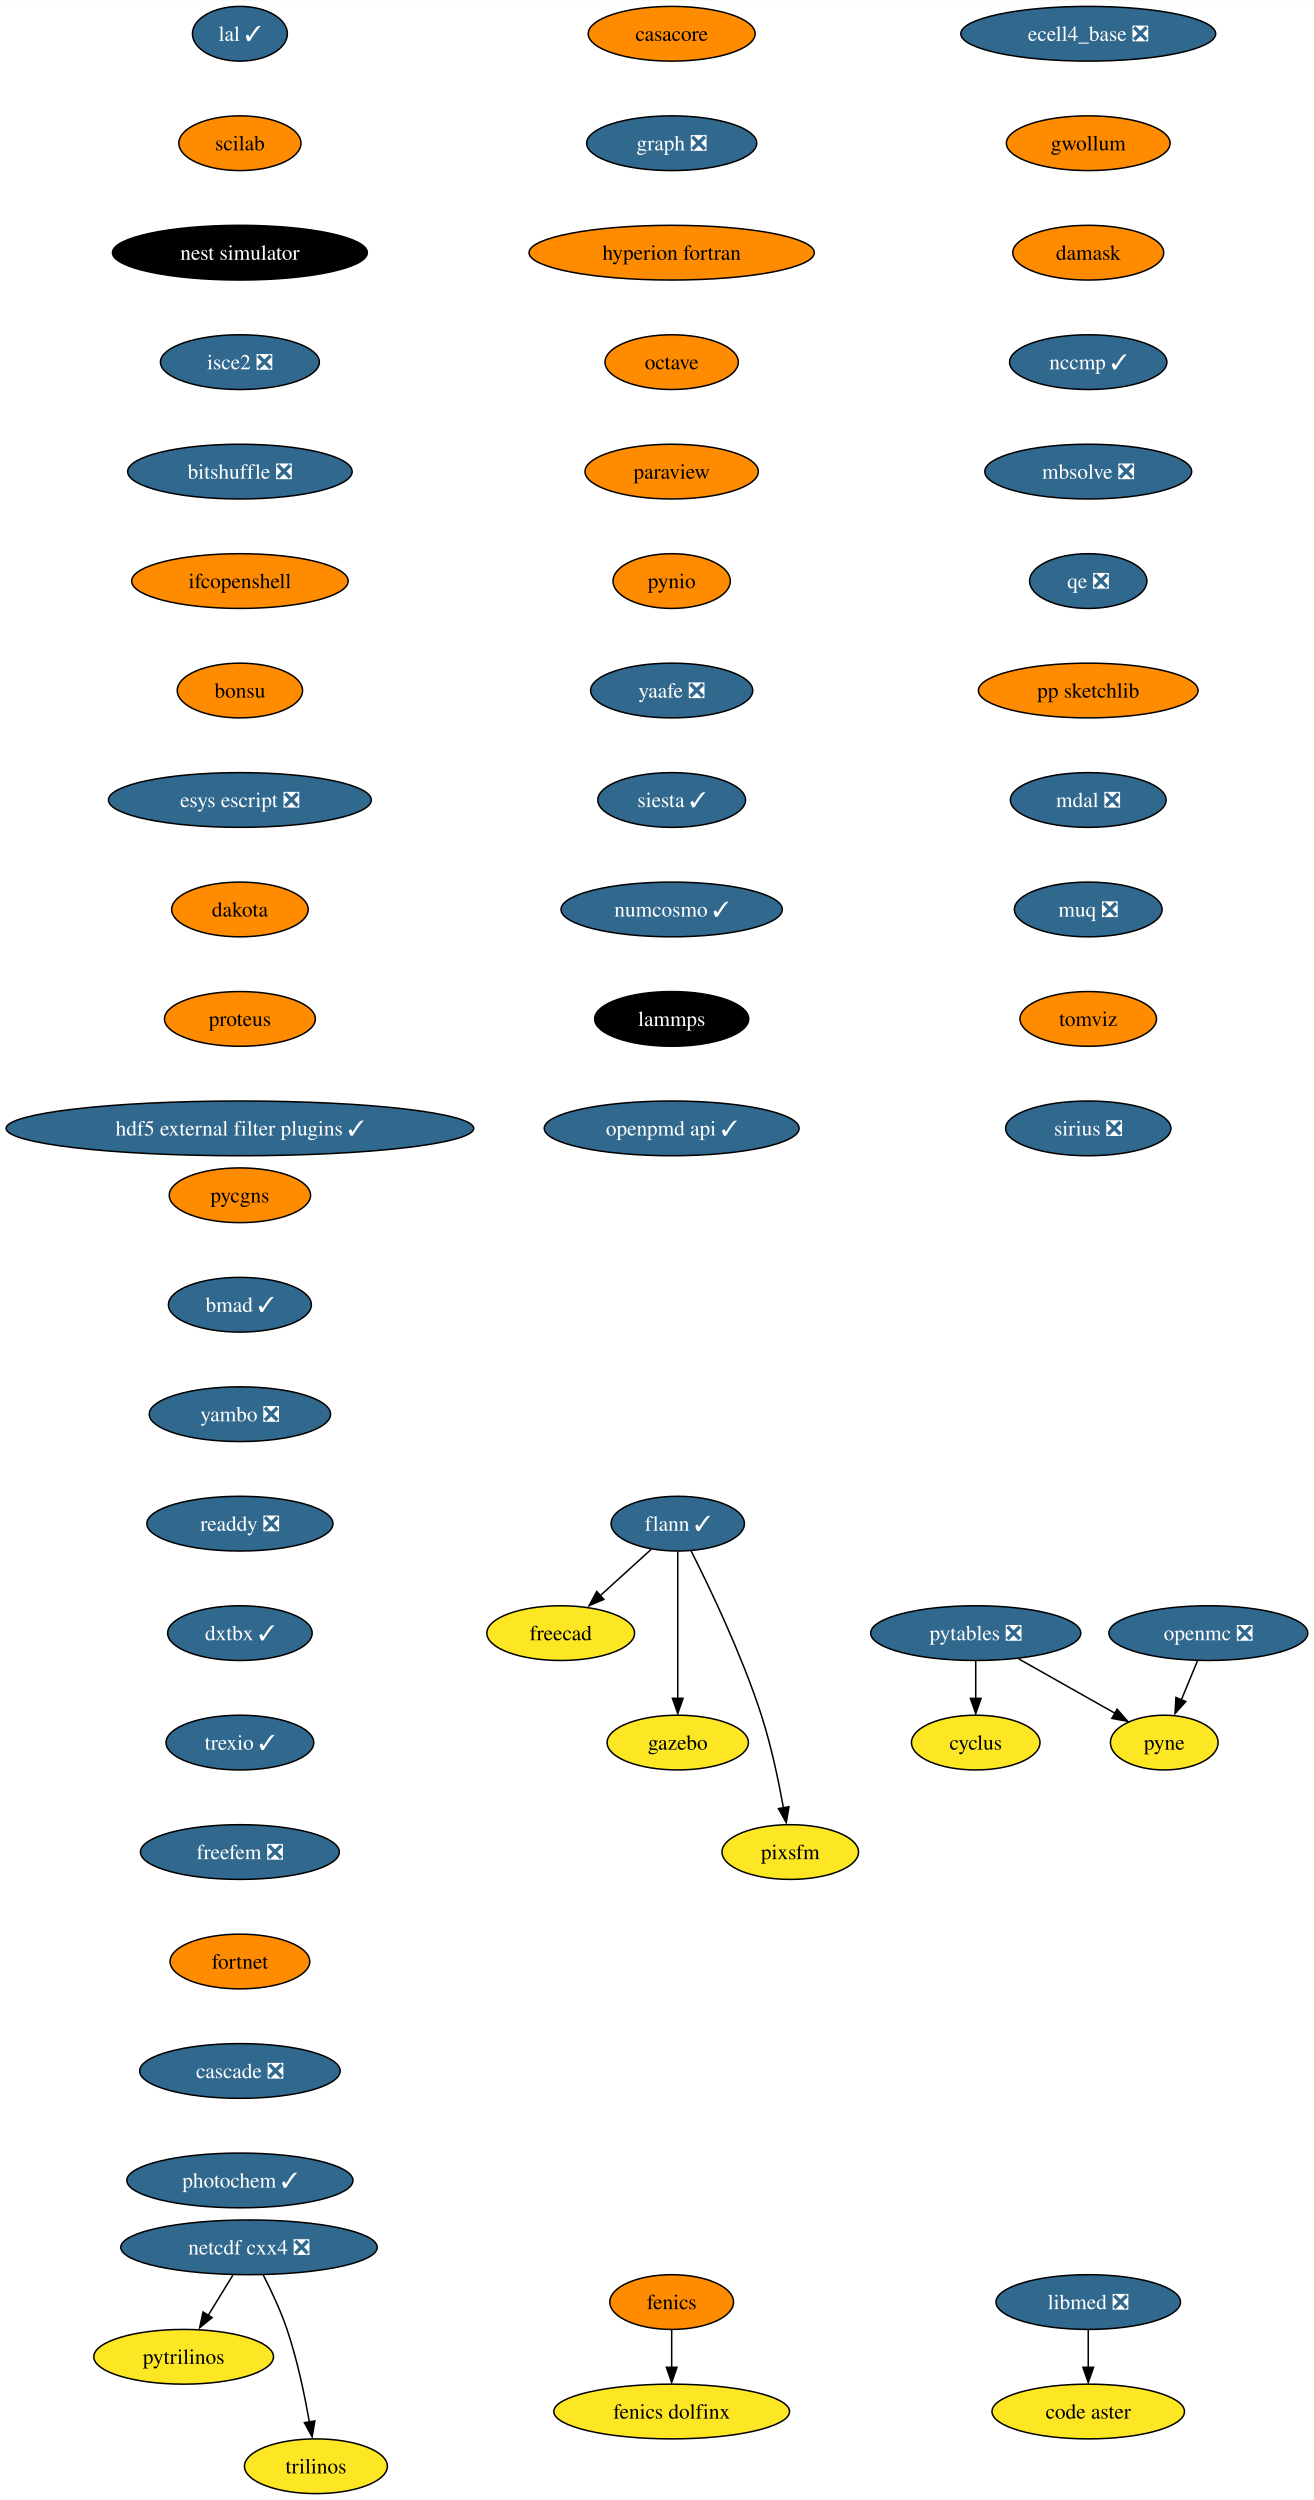
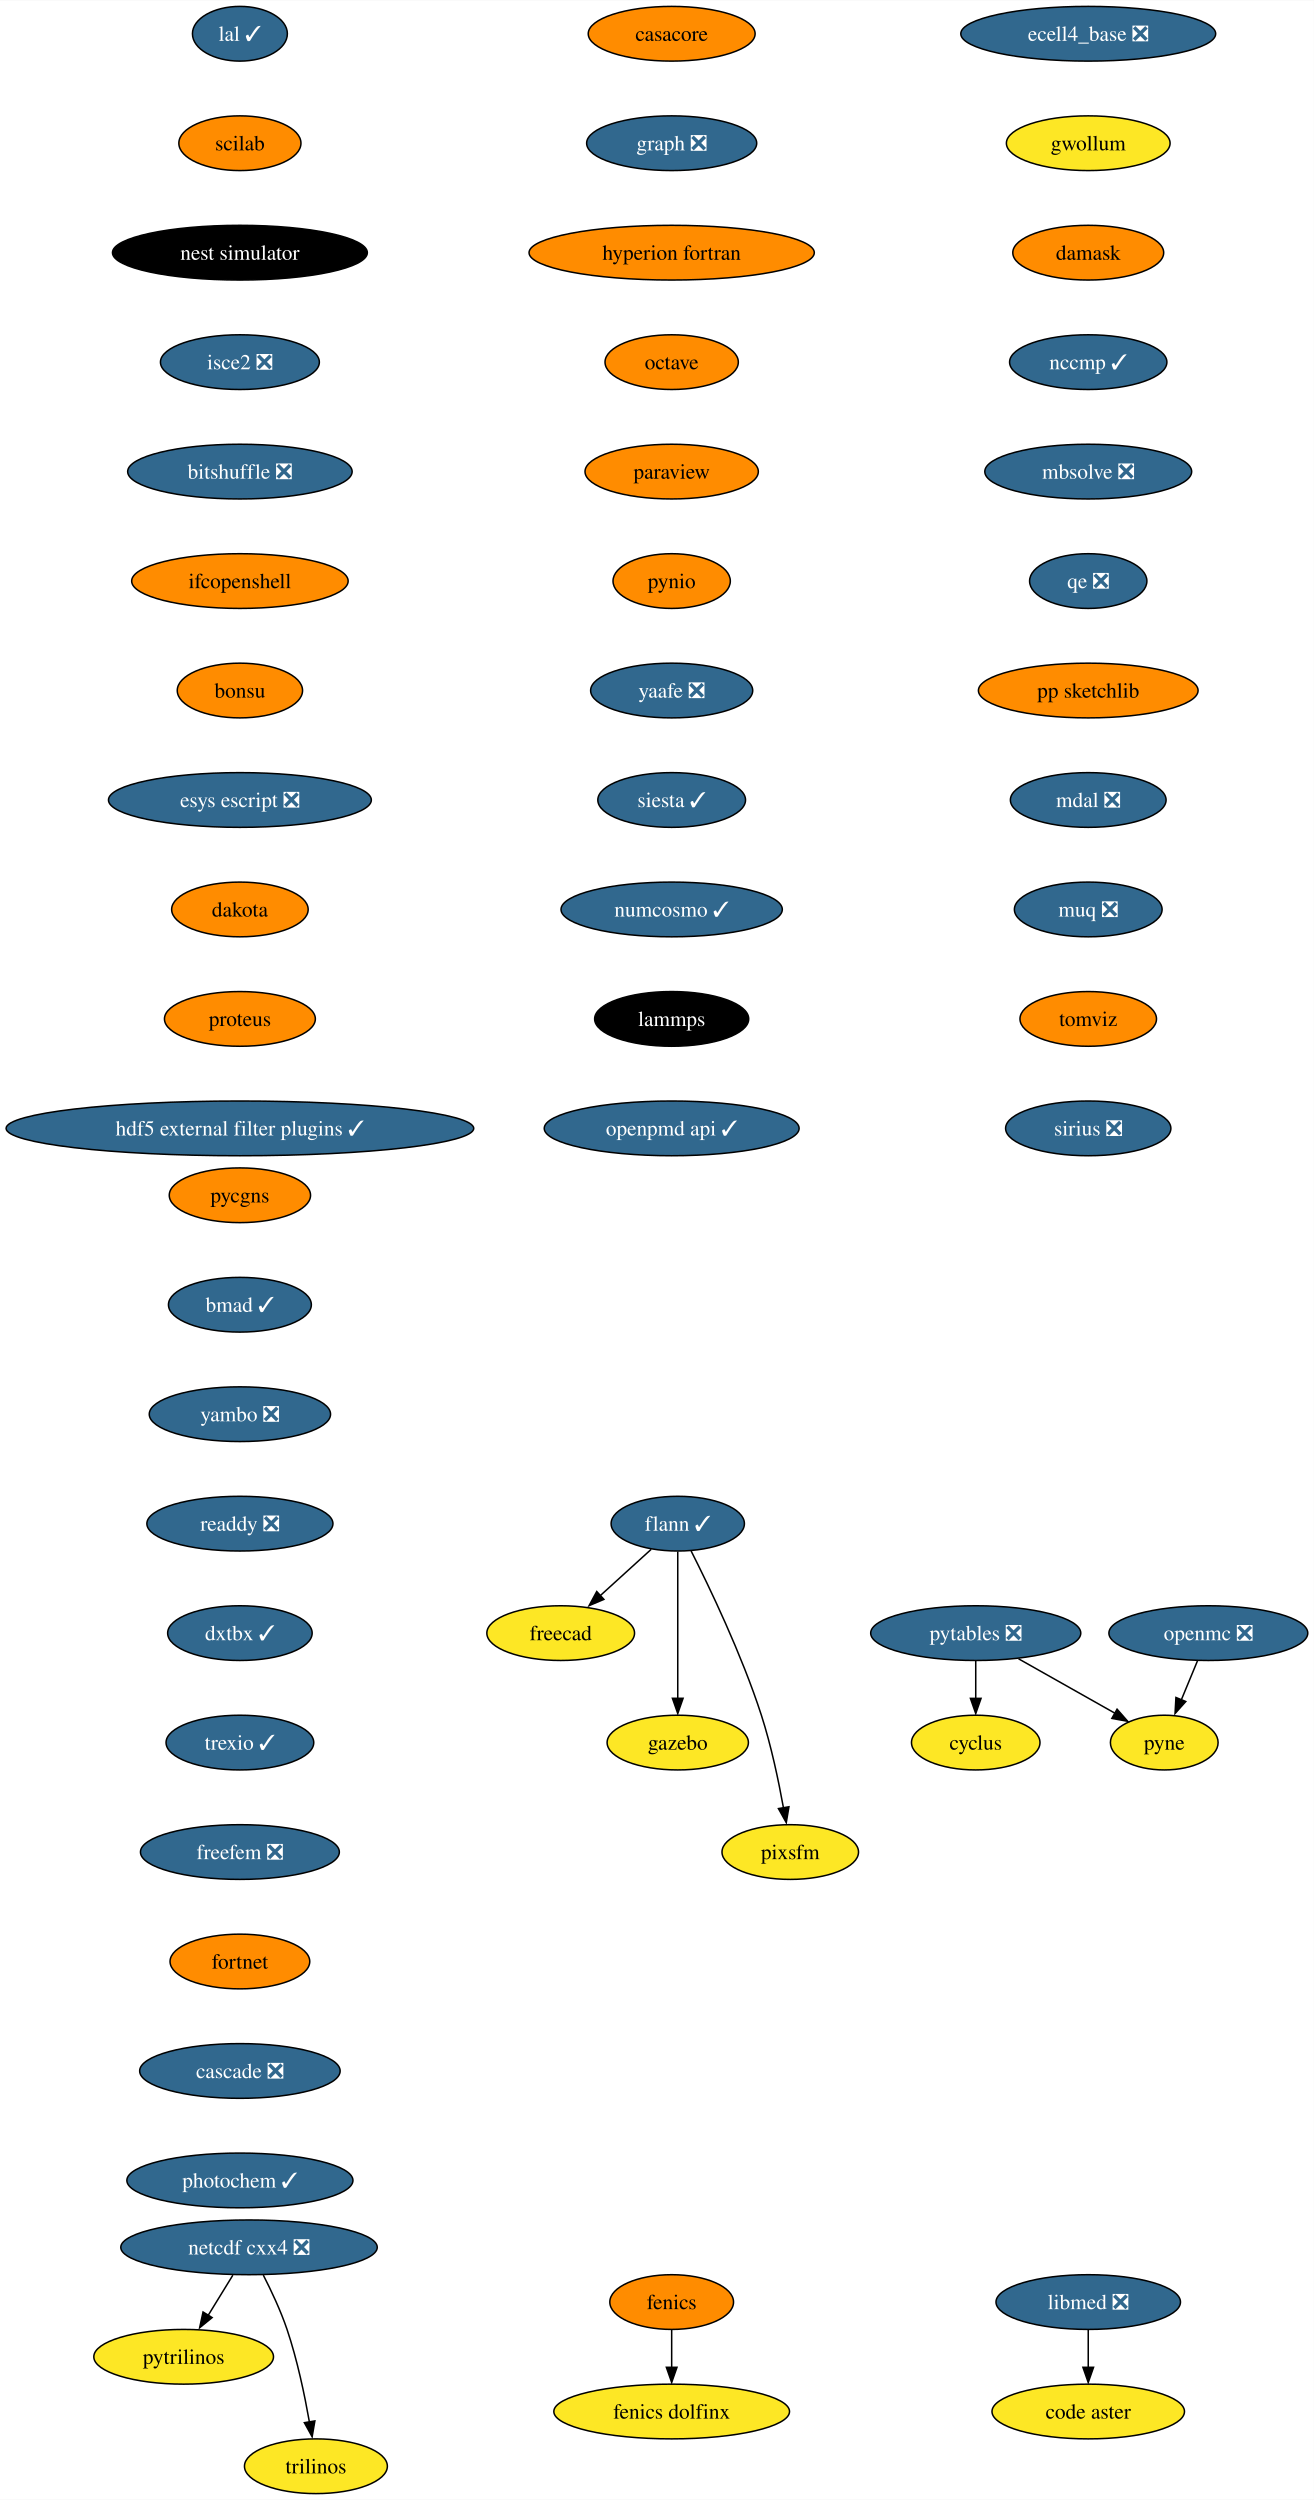
<svg xmlns="http://www.w3.org/2000/svg" xmlns:xlink="http://www.w3.org/1999/xlink" width="864pt" height="1644pt" viewBox="0.00 0.00 864.21 1644.00">
  <g id="graph0" class="graph" transform="scale(1 1) rotate(0) translate(4 1640)">
    <polygon fill="white" stroke="none" points="-4,4 -4,-1640 860.21,-1640 860.21,4 -4,4" />
    <g id="node1" class="node">
      <g id="a_node1">
        <a xlink:href="https://github.com/conda-forge/casacore-feedstock" xlink:title="casacore">
          <ellipse fill="#ff8c00" stroke="black" cx="437.8" cy="-1618" rx="54.89" ry="18" />
          <text text-anchor="middle" x="437.8" y="-1613.33" font-family="Times,serif" font-size="14.00">casacore</text>
        </a>
      </g>
    </g>
    <g id="node2" class="node">
      <g id="a_node2">
        <a xlink:href="https://github.com/conda-forge/graph-feedstock/pull/10" xlink:title="graph ❎">
          <ellipse fill="#31688e" stroke="black" cx="437.8" cy="-1546" rx="55.94" ry="18" />
          <text text-anchor="middle" x="437.8" y="-1541.33" font-family="Times,serif" font-size="14.00" fill="white">graph ❎</text>
        </a>
      </g>
    </g>
    <g id="node10" class="node">
      <g id="a_node10">
        <a xlink:href="https://github.com/conda-forge/hyperion-fortran-feedstock" xlink:title="hyperion fortran">
          <ellipse fill="#ff8c00" stroke="black" cx="437.8" cy="-1474" rx="93.82" ry="18" />
          <text text-anchor="middle" x="437.8" y="-1469.33" font-family="Times,serif" font-size="14.00">hyperion fortran</text>
        </a>
      </g>
    </g>
    <g id="node3" class="node">
      <g id="a_node3">
        <a xlink:href="https://github.com/conda-forge/cyclus-feedstock" xlink:title="cyclus">
          <ellipse fill="#fde725" stroke="black" cx="637.8" cy="-494" rx="42.26" ry="18" />
          <text text-anchor="middle" x="637.8" y="-489.32" font-family="Times,serif" font-size="14.00">cyclus</text>
        </a>
      </g>
    </g>
    <g id="node4" class="node">
      <g id="a_node4">
        <a xlink:href="https://github.com/conda-forge/fenics-feedstock" xlink:title="fenics">
          <ellipse fill="#ff8c00" stroke="black" cx="437.8" cy="-126" rx="40.69" ry="18" />
          <text text-anchor="middle" x="437.8" y="-121.33" font-family="Times,serif" font-size="14.00">fenics</text>
        </a>
      </g>
    </g>
    <g id="node5" class="node">
      <g id="a_node5">
        <a xlink:href="https://github.com/conda-forge/fenics-dolfinx-feedstock" xlink:title="fenics dolfinx">
          <ellipse fill="#fde725" stroke="black" cx="437.8" cy="-54" rx="77.52" ry="18" />
          <text text-anchor="middle" x="437.8" y="-49.33" font-family="Times,serif" font-size="14.00">fenics dolfinx</text>
        </a>
      </g>
    </g>
    <g id="edge2" class="edge">
      <path fill="none" stroke="black" d="M437.8,-107.7C437.8,-100.24 437.8,-91.32 437.8,-82.97" />
      <polygon fill="black" stroke="black" points="441.3,-83.1 437.8,-73.1 434.3,-83.1 441.3,-83.1" />
    </g>
    <g id="node6" class="node">
      <g id="a_node6">
        <a xlink:href="https://github.com/conda-forge/flann-feedstock/pull/37" xlink:title="flann ✓">
          <ellipse fill="#31688e" stroke="black" cx="441.8" cy="-638" rx="43.84" ry="18" />
          <text text-anchor="middle" x="441.8" y="-633.33" font-family="Times,serif" font-size="14.00" fill="white">flann ✓</text>
        </a>
      </g>
    </g>
    <g id="node7" class="node">
      <g id="a_node7">
        <a xlink:href="https://github.com/conda-forge/freecad-feedstock" xlink:title="freecad">
          <ellipse fill="#fde725" stroke="black" cx="364.8" cy="-566" rx="48.58" ry="18" />
          <text text-anchor="middle" x="364.8" y="-561.33" font-family="Times,serif" font-size="14.00">freecad</text>
        </a>
      </g>
    </g>
    <g id="edge3" class="edge">
      <path fill="none" stroke="black" d="M424.33,-621.12C414.36,-612.05 401.67,-600.52 390.57,-590.43" />
      <polygon fill="black" stroke="black" points="393.22,-588.2 383.47,-584.06 388.51,-593.38 393.22,-588.2" />
    </g>
    <g id="node8" class="node">
      <g id="a_node8">
        <a xlink:href="https://github.com/conda-forge/gazebo-feedstock" xlink:title="gazebo">
          <ellipse fill="#fde725" stroke="black" cx="441.8" cy="-494" rx="46.47" ry="18" />
          <text text-anchor="middle" x="441.8" y="-489.32" font-family="Times,serif" font-size="14.00">gazebo</text>
        </a>
      </g>
    </g>
    <g id="edge4" class="edge">
      <path fill="none" stroke="black" d="M441.8,-619.59C441.8,-595.5 441.8,-551.75 441.8,-523.03" />
      <polygon fill="black" stroke="black" points="445.3,-523.11 441.8,-513.11 438.3,-523.11 445.3,-523.11" />
    </g>
    <g id="node9" class="node">
      <g id="a_node9">
        <a xlink:href="https://github.com/conda-forge/pixsfm-feedstock" xlink:title="pixsfm">
          <ellipse fill="#fde725" stroke="black" cx="515.8" cy="-422" rx="44.9" ry="18" />
          <text text-anchor="middle" x="515.8" y="-417.32" font-family="Times,serif" font-size="14.00">pixsfm</text>
        </a>
      </g>
    </g>
    <g id="edge5" class="edge">
      <path fill="none" stroke="black" d="M450.59,-620.04C462.55,-596.4 483.9,-551.93 496.8,-512 503.25,-492.02 508.13,-468.8 511.32,-451.09" />
      <polygon fill="black" stroke="black" points="514.93,-451.78 513.18,-441.33 508.03,-450.59 514.93,-451.78" />
    </g>
    <g id="node11" class="node">
      <g id="a_node11">
        <a xlink:href="https://github.com/conda-forge/octave-feedstock" xlink:title="octave">
          <ellipse fill="#ff8c00" stroke="black" cx="437.8" cy="-1402" rx="43.84" ry="18" />
          <text text-anchor="middle" x="437.8" y="-1397.33" font-family="Times,serif" font-size="14.00">octave</text>
        </a>
      </g>
    </g>
    <g id="node15" class="node">
      <g id="a_node15">
        <a xlink:href="https://github.com/conda-forge/paraview-feedstock" xlink:title="paraview">
          <ellipse fill="#ff8c00" stroke="black" cx="437.8" cy="-1330" rx="57" ry="18" />
          <text text-anchor="middle" x="437.8" y="-1325.33" font-family="Times,serif" font-size="14.00">paraview</text>
        </a>
      </g>
    </g>
    <g id="node12" class="node">
      <g id="a_node12">
        <a xlink:href="https://github.com/conda-forge/netcdf-cxx4-feedstock/pull/47" xlink:title="netcdf cxx4 ❎">
          <ellipse fill="#31688e" stroke="black" cx="159.8" cy="-162" rx="84.35" ry="18" />
          <text text-anchor="middle" x="159.8" y="-157.32" font-family="Times,serif" font-size="14.00" fill="white">netcdf cxx4 ❎</text>
        </a>
      </g>
    </g>
    <g id="node13" class="node">
      <g id="a_node13">
        <a xlink:href="https://github.com/conda-forge/pytrilinos-feedstock" xlink:title="pytrilinos">
          <ellipse fill="#fde725" stroke="black" cx="116.8" cy="-90" rx="59.1" ry="18" />
          <text text-anchor="middle" x="116.8" y="-85.33" font-family="Times,serif" font-size="14.00">pytrilinos</text>
        </a>
      </g>
    </g>
    <g id="edge8" class="edge">
      <path fill="none" stroke="black" d="M149.17,-143.7C144.28,-135.73 138.36,-126.1 132.93,-117.26" />
      <polygon fill="black" stroke="black" points="135.52,-115.79 127.31,-109.1 129.56,-119.46 135.52,-115.79" />
    </g>
    <g id="node14" class="node">
      <g id="a_node14">
        <a xlink:href="https://github.com/conda-forge/trilinos-feedstock" xlink:title="trilinos">
          <ellipse fill="#fde725" stroke="black" cx="203.8" cy="-18" rx="47" ry="18" />
          <text text-anchor="middle" x="203.8" y="-13.32" font-family="Times,serif" font-size="14.00">trilinos</text>
        </a>
      </g>
    </g>
    <g id="edge9" class="edge">
      <path fill="none" stroke="black" d="M169.18,-143.75C174.38,-133.59 180.63,-120.34 184.8,-108 191.51,-88.11 196.38,-64.88 199.5,-47.15" />
      <polygon fill="black" stroke="black" points="203.11,-47.82 201.31,-37.38 196.2,-46.66 203.11,-47.82" />
    </g>
    <g id="node18" class="node">
      <g id="a_node18">
        <a xlink:href="https://github.com/conda-forge/pynio-feedstock" xlink:title="pynio">
          <ellipse fill="#ff8c00" stroke="black" cx="437.8" cy="-1258" rx="38.58" ry="18" />
          <text text-anchor="middle" x="437.8" y="-1253.33" font-family="Times,serif" font-size="14.00">pynio</text>
        </a>
      </g>
    </g>
    <g id="node16" class="node">
      <g id="a_node16">
        <a xlink:href="https://github.com/conda-forge/openmc-feedstock/pull/65" xlink:title="openmc ❎">
          <ellipse fill="#31688e" stroke="black" cx="790.8" cy="-566" rx="65.41" ry="18" />
          <text text-anchor="middle" x="790.8" y="-561.33" font-family="Times,serif" font-size="14.00" fill="white">openmc ❎</text>
        </a>
      </g>
    </g>
    <g id="node17" class="node">
      <g id="a_node17">
        <a xlink:href="https://github.com/conda-forge/pyne-feedstock" xlink:title="pyne">
          <ellipse fill="#fde725" stroke="black" cx="761.8" cy="-494" rx="35.42" ry="18" />
          <text text-anchor="middle" x="761.8" y="-489.32" font-family="Times,serif" font-size="14.00">pyne</text>
        </a>
      </g>
    </g>
    <g id="edge11" class="edge">
      <path fill="none" stroke="black" d="M783.63,-547.7C780.44,-539.98 776.59,-530.71 773.03,-522.11" />
      <polygon fill="black" stroke="black" points="775.95,-521 768.89,-513.1 769.48,-523.68 775.95,-521" />
    </g>
    <g id="node19" class="node">
      <g id="a_node19">
        <a xlink:href="https://github.com/conda-forge/yaafe-feedstock/pull/24" xlink:title="yaafe ❎">
          <ellipse fill="#31688e" stroke="black" cx="437.8" cy="-1186" rx="53.31" ry="18" />
          <text text-anchor="middle" x="437.8" y="-1181.33" font-family="Times,serif" font-size="14.00" fill="white">yaafe ❎</text>
        </a>
      </g>
    </g>
    <g id="node21" class="node">
      <g id="a_node21">
        <a xlink:href="https://github.com/conda-forge/siesta-feedstock/pull/41" xlink:title="siesta ✓">
          <ellipse fill="#31688e" stroke="black" cx="437.8" cy="-1114" rx="48.58" ry="18" />
          <text text-anchor="middle" x="437.8" y="-1109.33" font-family="Times,serif" font-size="14.00" fill="white">siesta ✓</text>
        </a>
      </g>
    </g>
    <g id="node20" class="node">
      <g id="a_node20">
        <a xlink:href="https://github.com/conda-forge/pytables-feedstock/pull/89" xlink:title="pytables ❎">
          <ellipse fill="#31688e" stroke="black" cx="637.8" cy="-566" rx="69.1" ry="18" />
          <text text-anchor="middle" x="637.8" y="-561.33" font-family="Times,serif" font-size="14.00" fill="white">pytables ❎</text>
        </a>
      </g>
    </g>
    <g id="edge14" class="edge">
      <path fill="none" stroke="black" d="M637.8,-547.7C637.8,-540.24 637.8,-531.32 637.8,-522.97" />
      <polygon fill="black" stroke="black" points="641.3,-523.1 637.8,-513.1 634.3,-523.1 641.3,-523.1" />
    </g>
    <g id="edge15" class="edge">
      <path fill="none" stroke="black" d="M665.94,-549.12C684.76,-538.49 709.6,-524.47 729.28,-513.36" />
      <polygon fill="black" stroke="black" points="730.77,-515.97 737.75,-508.01 727.32,-509.88 730.77,-515.97" />
    </g>
    <g id="node22" class="node">
      <g id="a_node22">
        <a xlink:href="https://github.com/conda-forge/numcosmo-feedstock/pull/39" xlink:title="numcosmo ✓">
          <ellipse fill="#31688e" stroke="black" cx="437.8" cy="-1042" rx="72.78" ry="18" />
          <text text-anchor="middle" x="437.8" y="-1037.33" font-family="Times,serif" font-size="14.00" fill="white">numcosmo ✓</text>
        </a>
      </g>
    </g>
    <g id="node23" class="node">
      <g id="a_node23">
        <a xlink:href="https://github.com/conda-forge/lammps-feedstock" xlink:title="lammps">
          <ellipse fill="#000000" stroke="black" cx="437.8" cy="-970" rx="50.68" ry="18" />
          <text text-anchor="middle" x="437.8" y="-965.33" font-family="Times,serif" font-size="14.00" fill="white">lammps</text>
        </a>
      </g>
    </g>
    <g id="node26" class="node">
      <g id="a_node26">
        <a xlink:href="https://github.com/conda-forge/openpmd-api-feedstock/pull/109" xlink:title="openpmd api ✓">
          <ellipse fill="#31688e" stroke="black" cx="437.8" cy="-898" rx="83.83" ry="18" />
          <text text-anchor="middle" x="437.8" y="-893.33" font-family="Times,serif" font-size="14.00" fill="white">openpmd api ✓</text>
        </a>
      </g>
    </g>
    <g id="node24" class="node">
      <g id="a_node24">
        <a xlink:href="https://github.com/conda-forge/libmed-feedstock/pull/43" xlink:title="libmed ❎">
          <ellipse fill="#31688e" stroke="black" cx="711.8" cy="-126" rx="60.68" ry="18" />
          <text text-anchor="middle" x="711.8" y="-121.33" font-family="Times,serif" font-size="14.00" fill="white">libmed ❎</text>
        </a>
      </g>
    </g>
    <g id="node25" class="node">
      <g id="a_node25">
        <a xlink:href="https://github.com/conda-forge/code-aster-feedstock" xlink:title="code aster">
          <ellipse fill="#fde725" stroke="black" cx="711.8" cy="-54" rx="63.31" ry="18" />
          <text text-anchor="middle" x="711.8" y="-49.33" font-family="Times,serif" font-size="14.00">code aster</text>
        </a>
      </g>
    </g>
    <g id="edge19" class="edge">
      <path fill="none" stroke="black" d="M711.8,-107.7C711.8,-100.24 711.8,-91.32 711.8,-82.97" />
      <polygon fill="black" stroke="black" points="715.3,-83.1 711.8,-73.1 708.3,-83.1 715.3,-83.1" />
    </g>
    <g id="node27" class="node">
      <g id="a_node27">
        <a xlink:href="https://github.com/conda-forge/lal-feedstock/pull/90" xlink:title="lal ✓">
          <ellipse fill="#31688e" stroke="black" cx="153.8" cy="-1618" rx="31.22" ry="18" />
          <text text-anchor="middle" x="153.8" y="-1613.33" font-family="Times,serif" font-size="14.00" fill="white">lal ✓</text>
        </a>
      </g>
    </g>
    <g id="node28" class="node">
      <g id="a_node28">
        <a xlink:href="https://github.com/conda-forge/scilab-feedstock" xlink:title="scilab">
          <ellipse fill="#ff8c00" stroke="black" cx="153.8" cy="-1546" rx="40.16" ry="18" />
          <text text-anchor="middle" x="153.8" y="-1541.33" font-family="Times,serif" font-size="14.00">scilab</text>
        </a>
      </g>
    </g>
    <g id="node29" class="node">
      <g id="a_node29">
        <a xlink:href="https://github.com/conda-forge/nest-simulator-feedstock" xlink:title="nest simulator">
          <ellipse fill="#000000" stroke="black" cx="153.8" cy="-1474" rx="83.83" ry="18" />
          <text text-anchor="middle" x="153.8" y="-1469.33" font-family="Times,serif" font-size="14.00" fill="white">nest simulator</text>
        </a>
      </g>
    </g>
    <g id="node30" class="node">
      <g id="a_node30">
        <a xlink:href="https://github.com/conda-forge/isce2-feedstock/pull/65" xlink:title="isce2 ❎">
          <ellipse fill="#31688e" stroke="black" cx="153.8" cy="-1402" rx="52.26" ry="18" />
          <text text-anchor="middle" x="153.8" y="-1397.33" font-family="Times,serif" font-size="14.00" fill="white">isce2 ❎</text>
        </a>
      </g>
    </g>
    <g id="node31" class="node">
      <g id="a_node31">
        <a xlink:href="https://github.com/conda-forge/bitshuffle-feedstock/pull/39" xlink:title="bitshuffle ❎">
          <ellipse fill="#31688e" stroke="black" cx="153.8" cy="-1330" rx="73.83" ry="18" />
          <text text-anchor="middle" x="153.8" y="-1325.33" font-family="Times,serif" font-size="14.00" fill="white">bitshuffle ❎</text>
        </a>
      </g>
    </g>
    <g id="node32" class="node">
      <g id="a_node32">
        <a xlink:href="https://github.com/conda-forge/ifcopenshell-feedstock" xlink:title="ifcopenshell">
          <ellipse fill="#ff8c00" stroke="black" cx="153.8" cy="-1258" rx="71.2" ry="18" />
          <text text-anchor="middle" x="153.8" y="-1253.33" font-family="Times,serif" font-size="14.00">ifcopenshell</text>
        </a>
      </g>
    </g>
    <g id="node33" class="node">
      <g id="a_node33">
        <a xlink:href="https://github.com/conda-forge/bonsu-feedstock" xlink:title="bonsu">
          <ellipse fill="#ff8c00" stroke="black" cx="153.8" cy="-1186" rx="41.21" ry="18" />
          <text text-anchor="middle" x="153.8" y="-1181.33" font-family="Times,serif" font-size="14.00">bonsu</text>
        </a>
      </g>
    </g>
    <g id="node34" class="node">
      <g id="a_node34">
        <a xlink:href="https://github.com/conda-forge/esys-escript-feedstock/pull/63" xlink:title="esys escript ❎">
          <ellipse fill="#31688e" stroke="black" cx="153.8" cy="-1114" rx="86.46" ry="18" />
          <text text-anchor="middle" x="153.8" y="-1109.33" font-family="Times,serif" font-size="14.00" fill="white">esys escript ❎</text>
        </a>
      </g>
    </g>
    <g id="node35" class="node">
      <g id="a_node35">
        <a xlink:href="https://github.com/conda-forge/dakota-feedstock" xlink:title="dakota">
          <ellipse fill="#ff8c00" stroke="black" cx="153.8" cy="-1042" rx="44.9" ry="18" />
          <text text-anchor="middle" x="153.8" y="-1037.33" font-family="Times,serif" font-size="14.00">dakota</text>
        </a>
      </g>
    </g>
    <g id="node36" class="node">
      <g id="a_node36">
        <a xlink:href="https://github.com/conda-forge/proteus-feedstock" xlink:title="proteus">
          <ellipse fill="#ff8c00" stroke="black" cx="153.8" cy="-970" rx="49.63" ry="18" />
          <text text-anchor="middle" x="153.8" y="-965.33" font-family="Times,serif" font-size="14.00">proteus</text>
        </a>
      </g>
    </g>
    <g id="node37" class="node">
      <g id="a_node37">
        <a xlink:href="https://github.com/conda-forge/hdf5-external-filter-plugins-feedstock/pull/22" xlink:title="hdf5 external filter plugins ✓">
          <ellipse fill="#31688e" stroke="black" cx="153.8" cy="-898" rx="153.8" ry="18" />
          <text text-anchor="middle" x="153.8" y="-893.33" font-family="Times,serif" font-size="14.00" fill="white">hdf5 external filter plugins ✓</text>
        </a>
      </g>
    </g>
    <g id="node38" class="node">
      <g id="a_node38">
        <a xlink:href="https://github.com/conda-forge/ecell4_base-feedstock/pull/24" xlink:title="ecell4_base ❎">
          <ellipse fill="#31688e" stroke="black" cx="711.8" cy="-1618" rx="83.83" ry="18" />
          <text text-anchor="middle" x="711.8" y="-1613.33" font-family="Times,serif" font-size="14.00" fill="white">ecell4_base ❎</text>
        </a>
      </g>
    </g>
    <g id="node39" class="node">
      <g id="a_node39">
        <a xlink:href="https://github.com/conda-forge/gwollum-feedstock" xlink:title="gwollum">
-           <ellipse fill="#ff8c00" stroke="black" cx="711.8" cy="-1546" rx="53.84" ry="18" />
+           <ellipse fill="#fde725" stroke="black" cx="711.8" cy="-1546" rx="53.84" ry="18" />
          <text text-anchor="middle" x="711.8" y="-1541.33" font-family="Times,serif" font-size="14.00">gwollum</text>
        </a>
      </g>
    </g>
    <g id="node40" class="node">
      <g id="a_node40">
        <a xlink:href="https://github.com/conda-forge/damask-feedstock" xlink:title="damask">
          <ellipse fill="#ff8c00" stroke="black" cx="711.8" cy="-1474" rx="49.63" ry="18" />
          <text text-anchor="middle" x="711.8" y="-1469.33" font-family="Times,serif" font-size="14.00">damask</text>
        </a>
      </g>
    </g>
    <g id="node41" class="node">
      <g id="a_node41">
        <a xlink:href="https://github.com/conda-forge/nccmp-feedstock/pull/19" xlink:title="nccmp ✓">
          <ellipse fill="#31688e" stroke="black" cx="711.8" cy="-1402" rx="51.74" ry="18" />
          <text text-anchor="middle" x="711.8" y="-1397.33" font-family="Times,serif" font-size="14.00" fill="white">nccmp ✓</text>
        </a>
      </g>
    </g>
    <g id="node42" class="node">
      <g id="a_node42">
        <a xlink:href="https://github.com/conda-forge/mbsolve-feedstock/pull/16" xlink:title="mbsolve ❎">
          <ellipse fill="#31688e" stroke="black" cx="711.8" cy="-1330" rx="68.04" ry="18" />
          <text text-anchor="middle" x="711.8" y="-1325.33" font-family="Times,serif" font-size="14.00" fill="white">mbsolve ❎</text>
        </a>
      </g>
    </g>
    <g id="node43" class="node">
      <g id="a_node43">
        <a xlink:href="https://github.com/conda-forge/qe-feedstock/pull/43" xlink:title="qe ❎">
          <ellipse fill="#31688e" stroke="black" cx="711.8" cy="-1258" rx="38.58" ry="18" />
          <text text-anchor="middle" x="711.8" y="-1253.33" font-family="Times,serif" font-size="14.00" fill="white">qe ❎</text>
        </a>
      </g>
    </g>
    <g id="node44" class="node">
      <g id="a_node44">
        <a xlink:href="https://github.com/conda-forge/pp-sketchlib-feedstock" xlink:title="pp sketchlib">
          <ellipse fill="#ff8c00" stroke="black" cx="711.8" cy="-1186" rx="72.25" ry="18" />
          <text text-anchor="middle" x="711.8" y="-1181.33" font-family="Times,serif" font-size="14.00">pp sketchlib</text>
        </a>
      </g>
    </g>
    <g id="node45" class="node">
      <g id="a_node45">
        <a xlink:href="https://github.com/conda-forge/mdal-feedstock/pull/47" xlink:title="mdal ❎">
          <ellipse fill="#31688e" stroke="black" cx="711.8" cy="-1114" rx="51.21" ry="18" />
          <text text-anchor="middle" x="711.8" y="-1109.33" font-family="Times,serif" font-size="14.00" fill="white">mdal ❎</text>
        </a>
      </g>
    </g>
    <g id="node46" class="node">
      <g id="a_node46">
        <a xlink:href="https://github.com/conda-forge/muq-feedstock/pull/33" xlink:title="muq ❎">
          <ellipse fill="#31688e" stroke="black" cx="711.8" cy="-1042" rx="48.58" ry="18" />
          <text text-anchor="middle" x="711.8" y="-1037.33" font-family="Times,serif" font-size="14.00" fill="white">muq ❎</text>
        </a>
      </g>
    </g>
    <g id="node47" class="node">
      <g id="a_node47">
        <a xlink:href="https://github.com/conda-forge/tomviz-feedstock" xlink:title="tomviz">
          <ellipse fill="#ff8c00" stroke="black" cx="711.8" cy="-970" rx="44.9" ry="18" />
          <text text-anchor="middle" x="711.8" y="-965.33" font-family="Times,serif" font-size="14.00">tomviz</text>
        </a>
      </g>
    </g>
    <g id="node48" class="node">
      <g id="a_node48">
        <a xlink:href="https://github.com/conda-forge/sirius-feedstock/pull/22" xlink:title="sirius ❎">
          <ellipse fill="#31688e" stroke="black" cx="711.8" cy="-898" rx="54.36" ry="18" />
          <text text-anchor="middle" x="711.8" y="-893.33" font-family="Times,serif" font-size="14.00" fill="white">sirius ❎</text>
        </a>
      </g>
    </g>
    <g id="node49" class="node">
      <g id="a_node49">
        <a xlink:href="https://github.com/conda-forge/pycgns-feedstock" xlink:title="pycgns">
          <ellipse fill="#ff8c00" stroke="black" cx="153.8" cy="-854" rx="46.47" ry="18" />
          <text text-anchor="middle" x="153.8" y="-849.33" font-family="Times,serif" font-size="14.00">pycgns</text>
        </a>
      </g>
    </g>
    <g id="node50" class="node">
      <g id="a_node50">
        <a xlink:href="https://github.com/conda-forge/bmad-feedstock/pull/269" xlink:title="bmad ✓">
          <ellipse fill="#31688e" stroke="black" cx="153.8" cy="-782" rx="47" ry="18" />
          <text text-anchor="middle" x="153.8" y="-777.33" font-family="Times,serif" font-size="14.00" fill="white">bmad ✓</text>
        </a>
      </g>
    </g>
    <g id="node51" class="node">
      <g id="a_node51">
        <a xlink:href="https://github.com/conda-forge/yambo-feedstock/pull/20" xlink:title="yambo ❎">
          <ellipse fill="#31688e" stroke="black" cx="153.8" cy="-710" rx="59.63" ry="18" />
          <text text-anchor="middle" x="153.8" y="-705.33" font-family="Times,serif" font-size="14.00" fill="white">yambo ❎</text>
        </a>
      </g>
    </g>
    <g id="node52" class="node">
      <g id="a_node52">
        <a xlink:href="https://github.com/conda-forge/readdy-feedstock/pull/12" xlink:title="readdy ❎">
          <ellipse fill="#31688e" stroke="black" cx="153.8" cy="-638" rx="61.2" ry="18" />
          <text text-anchor="middle" x="153.8" y="-633.33" font-family="Times,serif" font-size="14.00" fill="white">readdy ❎</text>
        </a>
      </g>
    </g>
    <g id="node53" class="node">
      <g id="a_node53">
        <a xlink:href="https://github.com/conda-forge/dxtbx-feedstock/pull/49" xlink:title="dxtbx ✓">
          <ellipse fill="#31688e" stroke="black" cx="153.8" cy="-566" rx="47.53" ry="18" />
          <text text-anchor="middle" x="153.8" y="-561.33" font-family="Times,serif" font-size="14.00" fill="white">dxtbx ✓</text>
        </a>
      </g>
    </g>
    <g id="node54" class="node">
      <g id="a_node54">
        <a xlink:href="https://github.com/conda-forge/trexio-feedstock/pull/10" xlink:title="trexio ✓">
          <ellipse fill="#31688e" stroke="black" cx="153.8" cy="-494" rx="48.58" ry="18" />
          <text text-anchor="middle" x="153.8" y="-489.32" font-family="Times,serif" font-size="14.00" fill="white">trexio ✓</text>
        </a>
      </g>
    </g>
    <g id="node55" class="node">
      <g id="a_node55">
        <a xlink:href="https://github.com/conda-forge/freefem-feedstock/pull/11" xlink:title="freefem ❎">
          <ellipse fill="#31688e" stroke="black" cx="153.8" cy="-422" rx="65.41" ry="18" />
          <text text-anchor="middle" x="153.8" y="-417.32" font-family="Times,serif" font-size="14.00" fill="white">freefem ❎</text>
        </a>
      </g>
    </g>
    <g id="node56" class="node">
      <g id="a_node56">
        <a xlink:href="https://github.com/conda-forge/fortnet-feedstock" xlink:title="fortnet">
          <ellipse fill="#ff8c00" stroke="black" cx="153.8" cy="-350" rx="45.95" ry="18" />
          <text text-anchor="middle" x="153.8" y="-345.32" font-family="Times,serif" font-size="14.00">fortnet</text>
        </a>
      </g>
    </g>
    <g id="node57" class="node">
      <g id="a_node57">
        <a xlink:href="https://github.com/conda-forge/cascade-feedstock/pull/12" xlink:title="cascade ❎">
          <ellipse fill="#31688e" stroke="black" cx="153.8" cy="-278" rx="65.94" ry="18" />
          <text text-anchor="middle" x="153.8" y="-273.32" font-family="Times,serif" font-size="14.00" fill="white">cascade ❎</text>
        </a>
      </g>
    </g>
    <g id="node58" class="node">
      <g id="a_node58">
        <a xlink:href="https://github.com/conda-forge/photochem-feedstock/pull/8" xlink:title="photochem ✓">
          <ellipse fill="#31688e" stroke="black" cx="153.8" cy="-206" rx="74.36" ry="18" />
          <text text-anchor="middle" x="153.8" y="-201.32" font-family="Times,serif" font-size="14.00" fill="white">photochem ✓</text>
        </a>
      </g>
    </g>
  </g>
</svg>
